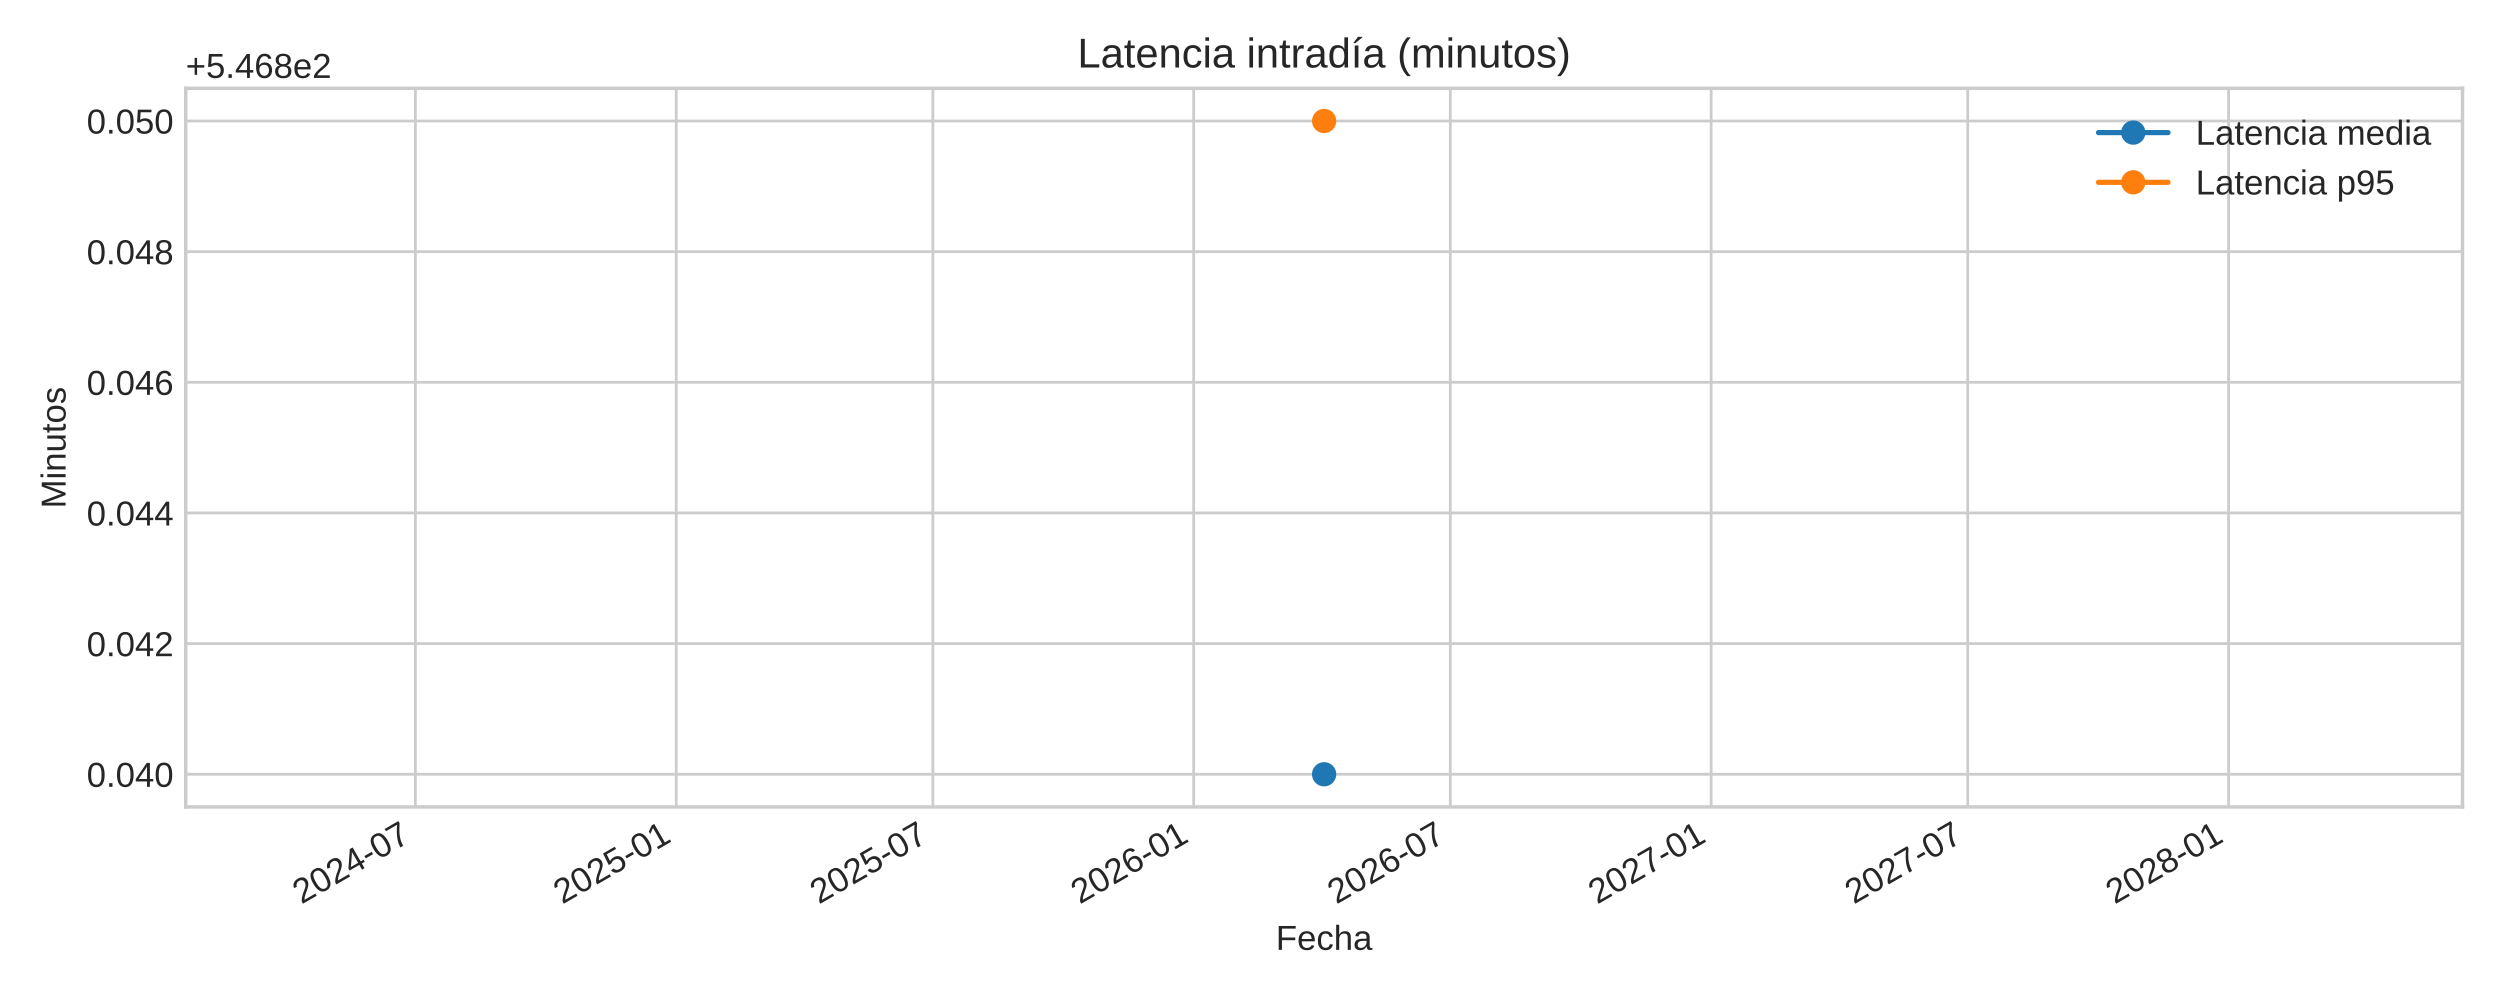
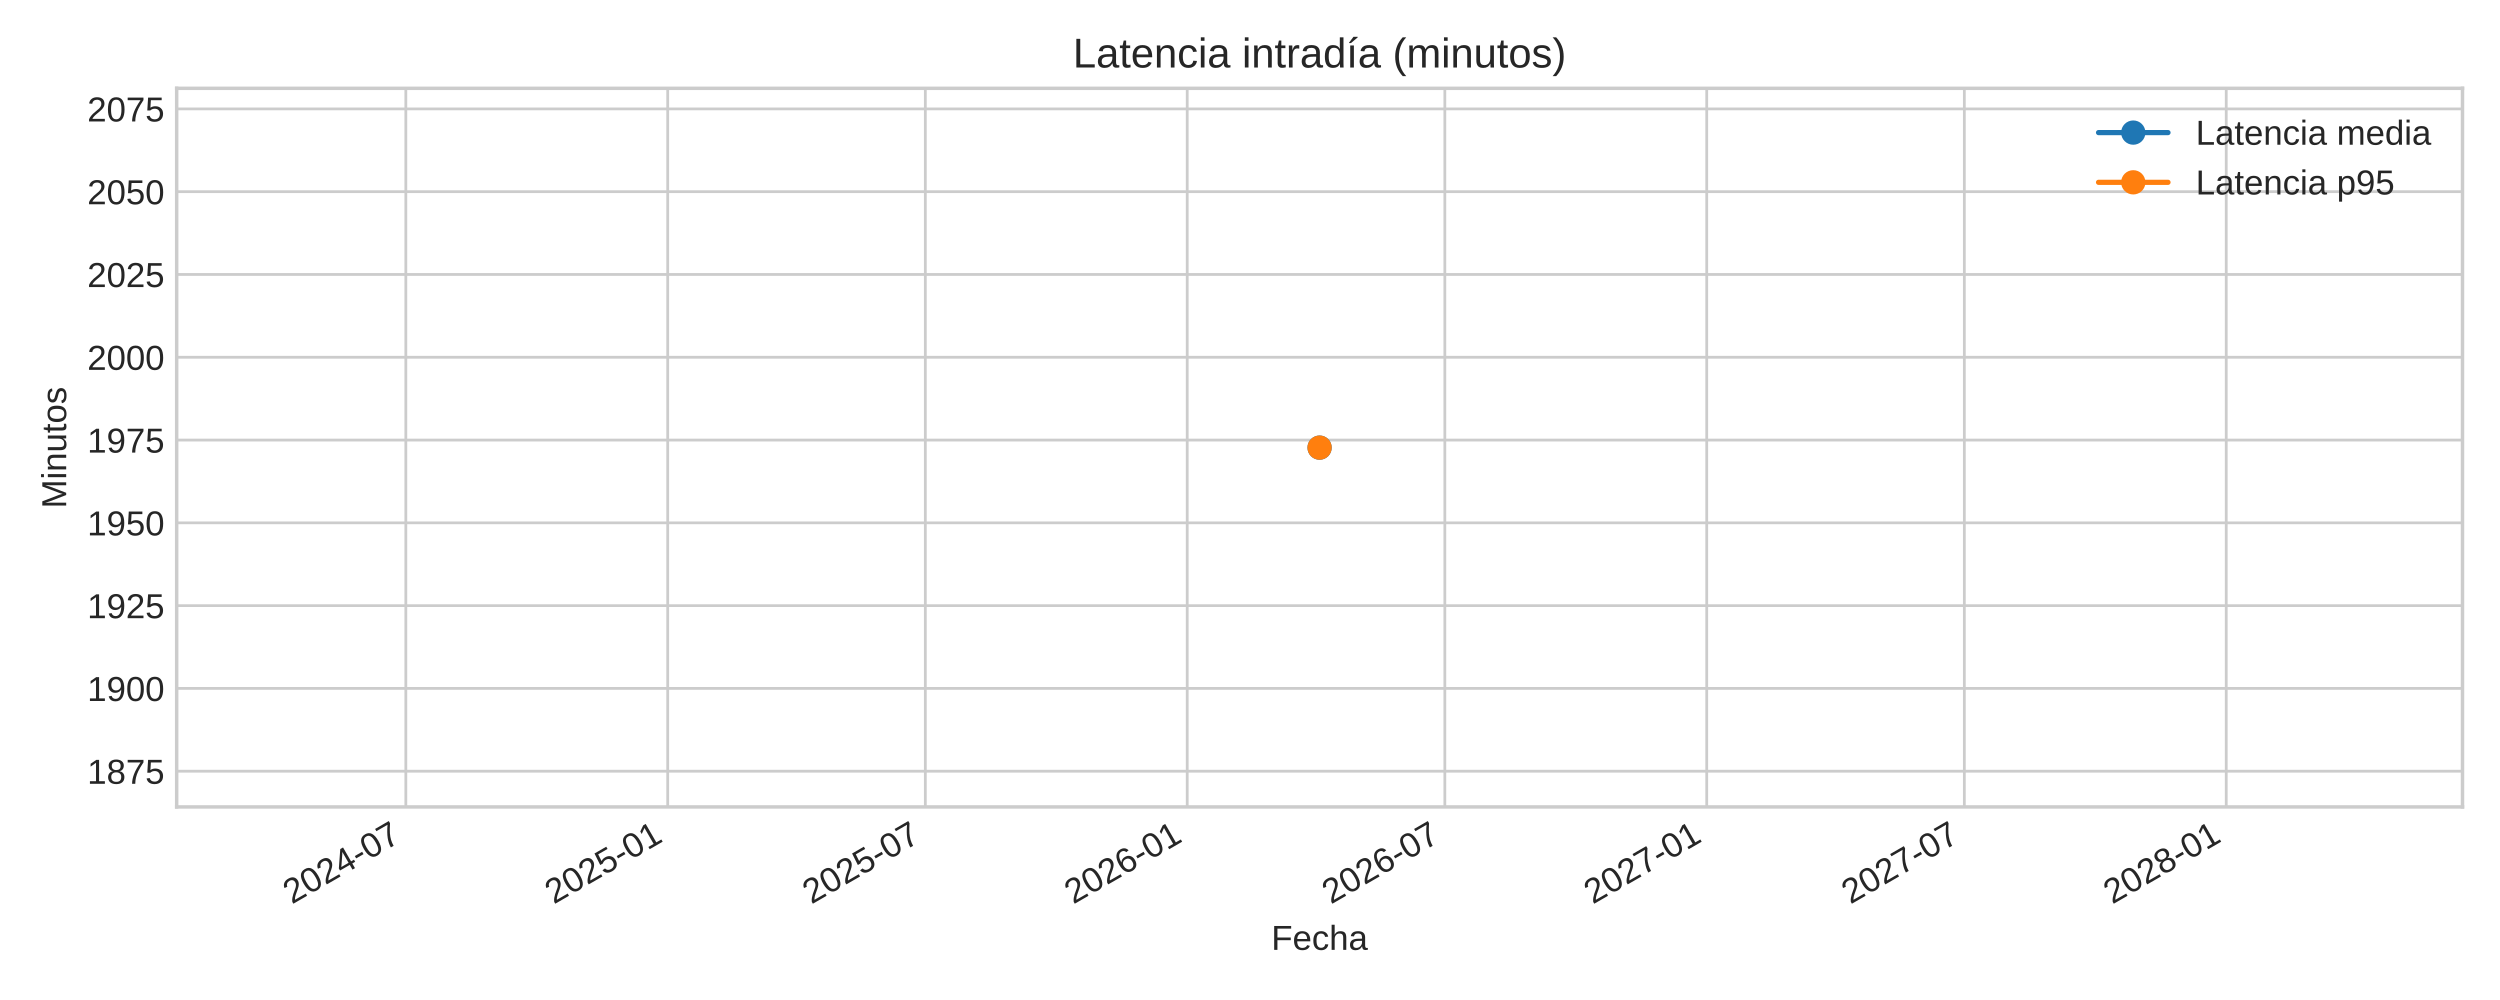
<svg xmlns="http://www.w3.org/2000/svg" xmlns:xlink="http://www.w3.org/1999/xlink" width="720pt" height="288pt" viewBox="0 0 720 288" version="1.1">
  <defs>
    <style type="text/css">*{stroke-linejoin: round; stroke-linecap: butt}</style>
  </defs>
  <g id="figure_1">
    <g id="patch_1">
      <path d="M 0 288  L 720 288  L 720 0  L 0 0  z " style="fill: #ffffff" />
    </g>
    <g id="axes_1">
      <g id="patch_2">
-         <path d="M 53.49 232.395  L 709.2 232.395  L 709.2 25.44  L 53.49 25.44  z " style="fill: #ffffff" />
+         <path d="M 50.88 232.395  L 709.2 232.395  L 709.2 25.44  L 50.88 25.44  z " style="fill: #ffffff" />
      </g>
      <g id="matplotlib.axis_1">
        <g id="xtick_1">
          <g id="line2d_1">
-             <path d="M 119.633 232.395  L 119.633 25.44  " clip-path="url(#pc4a49e343b)" style="fill: none; stroke: #cccccc; stroke-width: 0.8; stroke-linecap: round" />
+             <path d="M 116.876 232.395  L 116.876 25.44  " clip-path="url(#pc97a3f18c0)" style="fill: none; stroke: #cccccc; stroke-width: 0.8; stroke-linecap: round" />
          </g>
          <g id="line2d_2" />
          <g id="text_1">
-             <g style="fill: #262626" transform="translate(86.81603 260.5191) rotate(-30) scale(0.1 -0.1)">
+             <g style="fill: #262626" transform="translate(84.05939 260.5191) rotate(-30) scale(0.1 -0.1)">
              <defs>
                <path id="LiberationSans-32" d="M 322 0  L 322 397  Q 481 763 711 1042  Q 941 1322 1194 1548  Q 1447 1775 1695 1969  Q 1944 2163 2144 2356  Q 2344 2550 2467 2762  Q 2591 2975 2591 3244  Q 2591 3606 2378 3806  Q 2166 4006 1788 4006  Q 1428 4006 1195 3811  Q 963 3616 922 3263  L 347 3316  Q 409 3844 795 4156  Q 1181 4469 1788 4469  Q 2453 4469 2811 4155  Q 3169 3841 3169 3263  Q 3169 3006 3051 2753  Q 2934 2500 2703 2247  Q 2472 1994 1819 1463  Q 1459 1169 1246 933  Q 1034 697 941 478  L 3238 478  L 3238 0  L 322 0  z " transform="scale(0.015625)" />
                <path id="LiberationSans-30" d="M 3309 2203  Q 3309 1100 2920 518  Q 2531 -63 1772 -63  Q 1013 -63 631 515  Q 250 1094 250 2203  Q 250 3338 620 3903  Q 991 4469 1791 4469  Q 2569 4469 2939 3897  Q 3309 3325 3309 2203  z M 2738 2203  Q 2738 3156 2517 3584  Q 2297 4013 1791 4013  Q 1272 4013 1045 3591  Q 819 3169 819 2203  Q 819 1266 1048 831  Q 1278 397 1778 397  Q 2275 397 2506 840  Q 2738 1284 2738 2203  z " transform="scale(0.015625)" />
                <path id="LiberationSans-34" d="M 2753 997  L 2753 0  L 2222 0  L 2222 997  L 147 997  L 147 1434  L 2163 4403  L 2753 4403  L 2753 1441  L 3372 1441  L 3372 997  L 2753 997  z M 2222 3769  Q 2216 3750 2134 3603  Q 2053 3456 2013 3397  L 884 1734  L 716 1503  L 666 1441  L 2222 1441  L 2222 3769  z " transform="scale(0.015625)" />
                <path id="LiberationSans-2d" d="M 284 1450  L 284 1950  L 1847 1950  L 1847 1450  L 284 1450  z " transform="scale(0.015625)" />
                <path id="LiberationSans-37" d="M 3238 3947  Q 2563 2916 2284 2331  Q 2006 1747 1867 1178  Q 1728 609 1728 0  L 1141 0  Q 1141 844 1498 1776  Q 1856 2709 2694 3925  L 328 3925  L 328 4403  L 3238 4403  L 3238 3947  z " transform="scale(0.015625)" />
              </defs>
              <use xlink:href="#LiberationSans-32" />
              <use xlink:href="#LiberationSans-30" x="55.615" />
              <use xlink:href="#LiberationSans-32" x="111.23" />
              <use xlink:href="#LiberationSans-34" x="166.846" />
              <use xlink:href="#LiberationSans-2d" x="222.461" />
              <use xlink:href="#LiberationSans-30" x="255.762" />
              <use xlink:href="#LiberationSans-37" x="311.377" />
            </g>
          </g>
        </g>
        <g id="xtick_2">
          <g id="line2d_3">
-             <path d="M 194.758 232.395  L 194.758 25.44  " clip-path="url(#pc4a49e343b)" style="fill: none; stroke: #cccccc; stroke-width: 0.8; stroke-linecap: round" />
+             <path d="M 192.3 232.395  L 192.3 25.44  " clip-path="url(#pc97a3f18c0)" style="fill: none; stroke: #cccccc; stroke-width: 0.8; stroke-linecap: round" />
          </g>
          <g id="line2d_4" />
          <g id="text_2">
-             <g style="fill: #262626" transform="translate(161.941 260.5191) rotate(-30) scale(0.1 -0.1)">
+             <g style="fill: #262626" transform="translate(159.4834 260.5191) rotate(-30) scale(0.1 -0.1)">
              <defs>
                <path id="LiberationSans-35" d="M 3291 1434  Q 3291 738 2877 337  Q 2463 -63 1728 -63  Q 1113 -63 734 206  Q 356 475 256 984  L 825 1050  Q 1003 397 1741 397  Q 2194 397 2450 670  Q 2706 944 2706 1422  Q 2706 1838 2448 2094  Q 2191 2350 1753 2350  Q 1525 2350 1328 2278  Q 1131 2206 934 2034  L 384 2034  L 531 4403  L 3034 4403  L 3034 3925  L 1044 3925  L 959 2528  Q 1325 2809 1869 2809  Q 2519 2809 2905 2428  Q 3291 2047 3291 1434  z " transform="scale(0.015625)" />
                <path id="LiberationSans-31" d="M 488 0  L 488 478  L 1609 478  L 1609 3866  L 616 3156  L 616 3688  L 1656 4403  L 2175 4403  L 2175 478  L 3247 478  L 3247 0  L 488 0  z " transform="scale(0.015625)" />
              </defs>
              <use xlink:href="#LiberationSans-32" />
              <use xlink:href="#LiberationSans-30" x="55.615" />
              <use xlink:href="#LiberationSans-32" x="111.23" />
              <use xlink:href="#LiberationSans-35" x="166.846" />
              <use xlink:href="#LiberationSans-2d" x="222.461" />
              <use xlink:href="#LiberationSans-30" x="255.762" />
              <use xlink:href="#LiberationSans-31" x="311.377" />
            </g>
          </g>
        </g>
        <g id="xtick_3">
          <g id="line2d_5">
-             <path d="M 268.658 232.395  L 268.658 25.44  " clip-path="url(#pc4a49e343b)" style="fill: none; stroke: #cccccc; stroke-width: 0.8; stroke-linecap: round" />
+             <path d="M 266.494 232.395  L 266.494 25.44  " clip-path="url(#pc97a3f18c0)" style="fill: none; stroke: #cccccc; stroke-width: 0.8; stroke-linecap: round" />
          </g>
          <g id="line2d_6" />
          <g id="text_3">
-             <g style="fill: #262626" transform="translate(235.841 260.5191) rotate(-30) scale(0.1 -0.1)">
+             <g style="fill: #262626" transform="translate(233.6776 260.5191) rotate(-30) scale(0.1 -0.1)">
              <use xlink:href="#LiberationSans-32" />
              <use xlink:href="#LiberationSans-30" x="55.615" />
              <use xlink:href="#LiberationSans-32" x="111.23" />
              <use xlink:href="#LiberationSans-35" x="166.846" />
              <use xlink:href="#LiberationSans-2d" x="222.461" />
              <use xlink:href="#LiberationSans-30" x="255.762" />
              <use xlink:href="#LiberationSans-37" x="311.377" />
            </g>
          </g>
        </g>
        <g id="xtick_4">
          <g id="line2d_7">
-             <path d="M 343.783 232.395  L 343.783 25.44  " clip-path="url(#pc4a49e343b)" style="fill: none; stroke: #cccccc; stroke-width: 0.8; stroke-linecap: round" />
+             <path d="M 341.918 232.395  L 341.918 25.44  " clip-path="url(#pc97a3f18c0)" style="fill: none; stroke: #cccccc; stroke-width: 0.8; stroke-linecap: round" />
          </g>
          <g id="line2d_8" />
          <g id="text_4">
-             <g style="fill: #262626" transform="translate(310.966 260.5191) rotate(-30) scale(0.1 -0.1)">
+             <g style="fill: #262626" transform="translate(309.1015 260.5191) rotate(-30) scale(0.1 -0.1)">
              <defs>
                <path id="LiberationSans-36" d="M 3278 1441  Q 3278 744 2900 340  Q 2522 -63 1856 -63  Q 1113 -63 719 490  Q 325 1044 325 2100  Q 325 3244 734 3856  Q 1144 4469 1900 4469  Q 2897 4469 3156 3572  L 2619 3475  Q 2453 4013 1894 4013  Q 1413 4013 1148 3564  Q 884 3116 884 2266  Q 1038 2550 1316 2698  Q 1594 2847 1953 2847  Q 2563 2847 2920 2465  Q 3278 2084 3278 1441  z M 2706 1416  Q 2706 1894 2472 2153  Q 2238 2413 1819 2413  Q 1425 2413 1183 2183  Q 941 1953 941 1550  Q 941 1041 1192 716  Q 1444 391 1838 391  Q 2244 391 2475 664  Q 2706 938 2706 1416  z " transform="scale(0.015625)" />
              </defs>
              <use xlink:href="#LiberationSans-32" />
              <use xlink:href="#LiberationSans-30" x="55.615" />
              <use xlink:href="#LiberationSans-32" x="111.23" />
              <use xlink:href="#LiberationSans-36" x="166.846" />
              <use xlink:href="#LiberationSans-2d" x="222.461" />
              <use xlink:href="#LiberationSans-30" x="255.762" />
              <use xlink:href="#LiberationSans-31" x="311.377" />
            </g>
          </g>
        </g>
        <g id="xtick_5">
          <g id="line2d_9">
-             <path d="M 417.683 232.395  L 417.683 25.44  " clip-path="url(#pc4a49e343b)" style="fill: none; stroke: #cccccc; stroke-width: 0.8; stroke-linecap: round" />
+             <path d="M 416.112 232.395  L 416.112 25.44  " clip-path="url(#pc97a3f18c0)" style="fill: none; stroke: #cccccc; stroke-width: 0.8; stroke-linecap: round" />
          </g>
          <g id="line2d_10" />
          <g id="text_5">
-             <g style="fill: #262626" transform="translate(384.866 260.5191) rotate(-30) scale(0.1 -0.1)">
+             <g style="fill: #262626" transform="translate(383.2958 260.5191) rotate(-30) scale(0.1 -0.1)">
              <use xlink:href="#LiberationSans-32" />
              <use xlink:href="#LiberationSans-30" x="55.615" />
              <use xlink:href="#LiberationSans-32" x="111.23" />
              <use xlink:href="#LiberationSans-36" x="166.846" />
              <use xlink:href="#LiberationSans-2d" x="222.461" />
              <use xlink:href="#LiberationSans-30" x="255.762" />
              <use xlink:href="#LiberationSans-37" x="311.377" />
            </g>
          </g>
        </g>
        <g id="xtick_6">
          <g id="line2d_11">
-             <path d="M 492.808 232.395  L 492.808 25.44  " clip-path="url(#pc4a49e343b)" style="fill: none; stroke: #cccccc; stroke-width: 0.8; stroke-linecap: round" />
+             <path d="M 491.536 232.395  L 491.536 25.44  " clip-path="url(#pc97a3f18c0)" style="fill: none; stroke: #cccccc; stroke-width: 0.8; stroke-linecap: round" />
          </g>
          <g id="line2d_12" />
          <g id="text_6">
-             <g style="fill: #262626" transform="translate(459.991 260.5191) rotate(-30) scale(0.1 -0.1)">
+             <g style="fill: #262626" transform="translate(458.7197 260.5191) rotate(-30) scale(0.1 -0.1)">
              <use xlink:href="#LiberationSans-32" />
              <use xlink:href="#LiberationSans-30" x="55.615" />
              <use xlink:href="#LiberationSans-32" x="111.23" />
              <use xlink:href="#LiberationSans-37" x="166.846" />
              <use xlink:href="#LiberationSans-2d" x="222.461" />
              <use xlink:href="#LiberationSans-30" x="255.762" />
              <use xlink:href="#LiberationSans-31" x="311.377" />
            </g>
          </g>
        </g>
        <g id="xtick_7">
          <g id="line2d_13">
-             <path d="M 566.708 232.395  L 566.708 25.44  " clip-path="url(#pc4a49e343b)" style="fill: none; stroke: #cccccc; stroke-width: 0.8; stroke-linecap: round" />
+             <path d="M 565.731 232.395  L 565.731 25.44  " clip-path="url(#pc97a3f18c0)" style="fill: none; stroke: #cccccc; stroke-width: 0.8; stroke-linecap: round" />
          </g>
          <g id="line2d_14" />
          <g id="text_7">
-             <g style="fill: #262626" transform="translate(533.891 260.5191) rotate(-30) scale(0.1 -0.1)">
+             <g style="fill: #262626" transform="translate(532.9139 260.5191) rotate(-30) scale(0.1 -0.1)">
              <use xlink:href="#LiberationSans-32" />
              <use xlink:href="#LiberationSans-30" x="55.615" />
              <use xlink:href="#LiberationSans-32" x="111.23" />
              <use xlink:href="#LiberationSans-37" x="166.846" />
              <use xlink:href="#LiberationSans-2d" x="222.461" />
              <use xlink:href="#LiberationSans-30" x="255.762" />
              <use xlink:href="#LiberationSans-37" x="311.377" />
            </g>
          </g>
        </g>
        <g id="xtick_8">
          <g id="line2d_15">
-             <path d="M 641.833 232.395  L 641.833 25.44  " clip-path="url(#pc4a49e343b)" style="fill: none; stroke: #cccccc; stroke-width: 0.8; stroke-linecap: round" />
+             <path d="M 641.154 232.395  L 641.154 25.44  " clip-path="url(#pc97a3f18c0)" style="fill: none; stroke: #cccccc; stroke-width: 0.8; stroke-linecap: round" />
          </g>
          <g id="line2d_16" />
          <g id="text_8">
-             <g style="fill: #262626" transform="translate(609.016 260.5191) rotate(-30) scale(0.1 -0.1)">
+             <g style="fill: #262626" transform="translate(608.3379 260.5191) rotate(-30) scale(0.1 -0.1)">
              <defs>
                <path id="LiberationSans-38" d="M 3281 1228  Q 3281 619 2893 278  Q 2506 -63 1781 -63  Q 1075 -63 676 271  Q 278 606 278 1222  Q 278 1653 525 1947  Q 772 2241 1156 2303  L 1156 2316  Q 797 2400 589 2681  Q 381 2963 381 3341  Q 381 3844 757 4156  Q 1134 4469 1769 4469  Q 2419 4469 2795 4162  Q 3172 3856 3172 3334  Q 3172 2956 2962 2675  Q 2753 2394 2391 2322  L 2391 2309  Q 2813 2241 3047 1952  Q 3281 1663 3281 1228  z M 2588 3303  Q 2588 4050 1769 4050  Q 1372 4050 1164 3862  Q 956 3675 956 3303  Q 956 2925 1170 2726  Q 1384 2528 1775 2528  Q 2172 2528 2380 2711  Q 2588 2894 2588 3303  z M 2697 1281  Q 2697 1691 2453 1898  Q 2209 2106 1769 2106  Q 1341 2106 1100 1882  Q 859 1659 859 1269  Q 859 359 1788 359  Q 2247 359 2472 579  Q 2697 800 2697 1281  z " transform="scale(0.015625)" />
              </defs>
              <use xlink:href="#LiberationSans-32" />
              <use xlink:href="#LiberationSans-30" x="55.615" />
              <use xlink:href="#LiberationSans-32" x="111.23" />
              <use xlink:href="#LiberationSans-38" x="166.846" />
              <use xlink:href="#LiberationSans-2d" x="222.461" />
              <use xlink:href="#LiberationSans-30" x="255.762" />
              <use xlink:href="#LiberationSans-31" x="311.377" />
            </g>
          </g>
        </g>
        <g id="text_9">
-           <g style="fill: #262626" transform="translate(367.4497 273.563) scale(0.1 -0.1)">
+           <g style="fill: #262626" transform="translate(366.1447 273.563) scale(0.1 -0.1)">
            <defs>
              <path id="LiberationSans-46" d="M 1122 3916  L 1122 2278  L 3578 2278  L 3578 1784  L 1122 1784  L 1122 0  L 525 0  L 525 4403  L 3653 4403  L 3653 3916  L 1122 3916  z " transform="scale(0.015625)" />
              <path id="LiberationSans-65" d="M 863 1572  Q 863 991 1103 675  Q 1344 359 1806 359  Q 2172 359 2392 506  Q 2613 653 2691 878  L 3184 738  Q 2881 -63 1806 -63  Q 1056 -63 664 384  Q 272 831 272 1713  Q 272 2550 664 2997  Q 1056 3444 1784 3444  Q 3275 3444 3275 1647  L 3275 1572  L 863 1572  z M 2694 2003  Q 2647 2538 2422 2783  Q 2197 3028 1775 3028  Q 1366 3028 1127 2754  Q 888 2481 869 2003  L 2694 2003  z " transform="scale(0.015625)" />
              <path id="LiberationSans-63" d="M 859 1706  Q 859 1031 1071 706  Q 1284 381 1713 381  Q 2013 381 2214 543  Q 2416 706 2463 1044  L 3031 1006  Q 2966 519 2616 228  Q 2266 -63 1728 -63  Q 1019 -63 645 385  Q 272 834 272 1694  Q 272 2547 647 2995  Q 1022 3444 1722 3444  Q 2241 3444 2583 3175  Q 2925 2906 3013 2434  L 2434 2391  Q 2391 2672 2212 2837  Q 2034 3003 1706 3003  Q 1259 3003 1059 2706  Q 859 2409 859 1706  z " transform="scale(0.015625)" />
              <path id="LiberationSans-68" d="M 991 2803  Q 1172 3134 1426 3289  Q 1681 3444 2072 3444  Q 2622 3444 2883 3170  Q 3144 2897 3144 2253  L 3144 0  L 2578 0  L 2578 2144  Q 2578 2500 2512 2673  Q 2447 2847 2297 2928  Q 2147 3009 1881 3009  Q 1484 3009 1245 2734  Q 1006 2459 1006 1994  L 1006 0  L 444 0  L 444 4638  L 1006 4638  L 1006 3431  Q 1006 3241 995 3037  Q 984 2834 981 2803  L 991 2803  z " transform="scale(0.015625)" />
              <path id="LiberationSans-61" d="M 1294 -63  Q 784 -63 528 206  Q 272 475 272 944  Q 272 1469 617 1750  Q 963 2031 1731 2050  L 2491 2063  L 2491 2247  Q 2491 2659 2316 2837  Q 2141 3016 1766 3016  Q 1388 3016 1216 2887  Q 1044 2759 1009 2478  L 422 2531  Q 566 3444 1778 3444  Q 2416 3444 2737 3151  Q 3059 2859 3059 2306  L 3059 850  Q 3059 600 3125 473  Q 3191 347 3375 347  Q 3456 347 3559 369  L 3559 19  Q 3347 -31 3125 -31  Q 2813 -31 2670 133  Q 2528 297 2509 647  L 2491 647  Q 2275 259 1989 98  Q 1703 -63 1294 -63  z M 1422 359  Q 1731 359 1972 500  Q 2213 641 2352 886  Q 2491 1131 2491 1391  L 2491 1669  L 1875 1656  Q 1478 1650 1273 1575  Q 1069 1500 959 1344  Q 850 1188 850 934  Q 850 659 998 509  Q 1147 359 1422 359  z " transform="scale(0.015625)" />
            </defs>
            <use xlink:href="#LiberationSans-46" />
            <use xlink:href="#LiberationSans-65" x="61.084" />
            <use xlink:href="#LiberationSans-63" x="116.699" />
            <use xlink:href="#LiberationSans-68" x="166.699" />
            <use xlink:href="#LiberationSans-61" x="222.314" />
          </g>
        </g>
      </g>
      <g id="matplotlib.axis_2">
        <g id="ytick_1">
          <g id="line2d_17">
-             <path d="M 53.49 222.988  L 709.2 222.988  " clip-path="url(#pc4a49e343b)" style="fill: none; stroke: #cccccc; stroke-width: 0.8; stroke-linecap: round" />
+             <path d="M 50.88 222.106  L 709.2 222.106  " clip-path="url(#pc97a3f18c0)" style="fill: none; stroke: #cccccc; stroke-width: 0.8; stroke-linecap: round" />
          </g>
          <g id="line2d_18" />
          <g id="text_10">
-             <g style="fill: #262626" transform="translate(24.96813 226.6118) scale(0.1 -0.1)">
-               <defs>
-                 <path id="LiberationSans-2e" d="M 584 0  L 584 684  L 1194 684  L 1194 0  L 584 0  z " transform="scale(0.015625)" />
-               </defs>
-               <use xlink:href="#LiberationSans-30" />
-               <use xlink:href="#LiberationSans-2e" x="55.615" />
-               <use xlink:href="#LiberationSans-30" x="83.398" />
-               <use xlink:href="#LiberationSans-34" x="139.014" />
-               <use xlink:href="#LiberationSans-30" x="194.629" />
+             <g style="fill: #262626" transform="translate(25.13625 225.7292) scale(0.1 -0.1)">
+               <use xlink:href="#LiberationSans-31" />
+               <use xlink:href="#LiberationSans-38" x="55.615" />
+               <use xlink:href="#LiberationSans-37" x="111.23" />
+               <use xlink:href="#LiberationSans-35" x="166.846" />
            </g>
          </g>
        </g>
        <g id="ytick_2">
          <g id="line2d_19">
-             <path d="M 53.49 185.36  L 709.2 185.36  " clip-path="url(#pc4a49e343b)" style="fill: none; stroke: #cccccc; stroke-width: 0.8; stroke-linecap: round" />
+             <path d="M 50.88 198.263  L 709.2 198.263  " clip-path="url(#pc97a3f18c0)" style="fill: none; stroke: #cccccc; stroke-width: 0.8; stroke-linecap: round" />
          </g>
          <g id="line2d_20" />
          <g id="text_11">
-             <g style="fill: #262626" transform="translate(24.96813 188.9836) scale(0.1 -0.1)">
-               <use xlink:href="#LiberationSans-30" />
-               <use xlink:href="#LiberationSans-2e" x="55.615" />
-               <use xlink:href="#LiberationSans-30" x="83.398" />
-               <use xlink:href="#LiberationSans-34" x="139.014" />
-               <use xlink:href="#LiberationSans-32" x="194.629" />
+             <g style="fill: #262626" transform="translate(25.13625 201.8862) scale(0.1 -0.1)">
+               <defs>
+                 <path id="LiberationSans-39" d="M 3256 2291  Q 3256 1156 2842 546  Q 2428 -63 1663 -63  Q 1147 -63 836 154  Q 525 372 391 856  L 928 941  Q 1097 391 1672 391  Q 2156 391 2422 841  Q 2688 1291 2700 2125  Q 2575 1844 2272 1673  Q 1969 1503 1606 1503  Q 1013 1503 656 1909  Q 300 2316 300 2988  Q 300 3678 687 4073  Q 1075 4469 1766 4469  Q 2500 4469 2878 3925  Q 3256 3381 3256 2291  z M 2644 2834  Q 2644 3366 2400 3689  Q 2156 4013 1747 4013  Q 1341 4013 1106 3736  Q 872 3459 872 2988  Q 872 2506 1106 2226  Q 1341 1947 1741 1947  Q 1984 1947 2193 2058  Q 2403 2169 2523 2372  Q 2644 2575 2644 2834  z " transform="scale(0.015625)" />
+               </defs>
+               <use xlink:href="#LiberationSans-31" />
+               <use xlink:href="#LiberationSans-39" x="55.615" />
+               <use xlink:href="#LiberationSans-30" x="111.23" />
+               <use xlink:href="#LiberationSans-30" x="166.846" />
            </g>
          </g>
        </g>
        <g id="ytick_3">
          <g id="line2d_21">
-             <path d="M 53.49 147.732  L 709.2 147.732  " clip-path="url(#pc4a49e343b)" style="fill: none; stroke: #cccccc; stroke-width: 0.8; stroke-linecap: round" />
+             <path d="M 50.88 174.42  L 709.2 174.42  " clip-path="url(#pc97a3f18c0)" style="fill: none; stroke: #cccccc; stroke-width: 0.8; stroke-linecap: round" />
          </g>
          <g id="line2d_22" />
          <g id="text_12">
-             <g style="fill: #262626" transform="translate(24.96813 151.3553) scale(0.1 -0.1)">
-               <use xlink:href="#LiberationSans-30" />
-               <use xlink:href="#LiberationSans-2e" x="55.615" />
-               <use xlink:href="#LiberationSans-30" x="83.398" />
-               <use xlink:href="#LiberationSans-34" x="139.014" />
-               <use xlink:href="#LiberationSans-34" x="194.629" />
+             <g style="fill: #262626" transform="translate(25.13625 178.0432) scale(0.1 -0.1)">
+               <use xlink:href="#LiberationSans-31" />
+               <use xlink:href="#LiberationSans-39" x="55.615" />
+               <use xlink:href="#LiberationSans-32" x="111.23" />
+               <use xlink:href="#LiberationSans-35" x="166.846" />
            </g>
          </g>
        </g>
        <g id="ytick_4">
          <g id="line2d_23">
-             <path d="M 53.49 110.104  L 709.2 110.104  " clip-path="url(#pc4a49e343b)" style="fill: none; stroke: #cccccc; stroke-width: 0.8; stroke-linecap: round" />
+             <path d="M 50.88 150.577  L 709.2 150.577  " clip-path="url(#pc97a3f18c0)" style="fill: none; stroke: #cccccc; stroke-width: 0.8; stroke-linecap: round" />
          </g>
          <g id="line2d_24" />
          <g id="text_13">
-             <g style="fill: #262626" transform="translate(24.96813 113.727) scale(0.1 -0.1)">
-               <use xlink:href="#LiberationSans-30" />
-               <use xlink:href="#LiberationSans-2e" x="55.615" />
-               <use xlink:href="#LiberationSans-30" x="83.398" />
-               <use xlink:href="#LiberationSans-34" x="139.014" />
-               <use xlink:href="#LiberationSans-36" x="194.629" />
+             <g style="fill: #262626" transform="translate(25.13625 154.2002) scale(0.1 -0.1)">
+               <use xlink:href="#LiberationSans-31" />
+               <use xlink:href="#LiberationSans-39" x="55.615" />
+               <use xlink:href="#LiberationSans-35" x="111.23" />
+               <use xlink:href="#LiberationSans-30" x="166.846" />
            </g>
          </g>
        </g>
        <g id="ytick_5">
          <g id="line2d_25">
-             <path d="M 53.49 72.475  L 709.2 72.475  " clip-path="url(#pc4a49e343b)" style="fill: none; stroke: #cccccc; stroke-width: 0.8; stroke-linecap: round" />
+             <path d="M 50.88 126.734  L 709.2 126.734  " clip-path="url(#pc97a3f18c0)" style="fill: none; stroke: #cccccc; stroke-width: 0.8; stroke-linecap: round" />
          </g>
          <g id="line2d_26" />
          <g id="text_14">
-             <g style="fill: #262626" transform="translate(24.96813 76.09877) scale(0.1 -0.1)">
-               <use xlink:href="#LiberationSans-30" />
-               <use xlink:href="#LiberationSans-2e" x="55.615" />
-               <use xlink:href="#LiberationSans-30" x="83.398" />
-               <use xlink:href="#LiberationSans-34" x="139.014" />
-               <use xlink:href="#LiberationSans-38" x="194.629" />
+             <g style="fill: #262626" transform="translate(25.13625 130.3571) scale(0.1 -0.1)">
+               <use xlink:href="#LiberationSans-31" />
+               <use xlink:href="#LiberationSans-39" x="55.615" />
+               <use xlink:href="#LiberationSans-37" x="111.23" />
+               <use xlink:href="#LiberationSans-35" x="166.846" />
            </g>
          </g>
        </g>
        <g id="ytick_6">
          <g id="line2d_27">
-             <path d="M 53.49 34.847  L 709.2 34.847  " clip-path="url(#pc4a49e343b)" style="fill: none; stroke: #cccccc; stroke-width: 0.8; stroke-linecap: round" />
+             <path d="M 50.88 102.891  L 709.2 102.891  " clip-path="url(#pc97a3f18c0)" style="fill: none; stroke: #cccccc; stroke-width: 0.8; stroke-linecap: round" />
          </g>
          <g id="line2d_28" />
          <g id="text_15">
-             <g style="fill: #262626" transform="translate(24.96813 38.4705) scale(0.1 -0.1)">
-               <use xlink:href="#LiberationSans-30" />
-               <use xlink:href="#LiberationSans-2e" x="55.615" />
-               <use xlink:href="#LiberationSans-30" x="83.398" />
-               <use xlink:href="#LiberationSans-35" x="139.014" />
-               <use xlink:href="#LiberationSans-30" x="194.629" />
-             </g>
-           </g>
-         </g>
-         <g id="text_16">
-           <g style="fill: #262626" transform="translate(18.89313 146.424) rotate(-90) scale(0.1 -0.1)">
+             <g style="fill: #262626" transform="translate(25.13625 106.5141) scale(0.1 -0.1)">
+               <use xlink:href="#LiberationSans-32" />
+               <use xlink:href="#LiberationSans-30" x="55.615" />
+               <use xlink:href="#LiberationSans-30" x="111.23" />
+               <use xlink:href="#LiberationSans-30" x="166.846" />
+             </g>
+           </g>
+         </g>
+         <g id="ytick_7">
+           <g id="line2d_29">
+             <path d="M 50.88 79.048  L 709.2 79.048  " clip-path="url(#pc97a3f18c0)" style="fill: none; stroke: #cccccc; stroke-width: 0.8; stroke-linecap: round" />
+           </g>
+           <g id="line2d_30" />
+           <g id="text_16">
+             <g style="fill: #262626" transform="translate(25.13625 82.67114) scale(0.1 -0.1)">
+               <use xlink:href="#LiberationSans-32" />
+               <use xlink:href="#LiberationSans-30" x="55.615" />
+               <use xlink:href="#LiberationSans-32" x="111.23" />
+               <use xlink:href="#LiberationSans-35" x="166.846" />
+             </g>
+           </g>
+         </g>
+         <g id="ytick_8">
+           <g id="line2d_31">
+             <path d="M 50.88 55.205  L 709.2 55.205  " clip-path="url(#pc97a3f18c0)" style="fill: none; stroke: #cccccc; stroke-width: 0.8; stroke-linecap: round" />
+           </g>
+           <g id="line2d_32" />
+           <g id="text_17">
+             <g style="fill: #262626" transform="translate(25.13625 58.82814) scale(0.1 -0.1)">
+               <use xlink:href="#LiberationSans-32" />
+               <use xlink:href="#LiberationSans-30" x="55.615" />
+               <use xlink:href="#LiberationSans-35" x="111.23" />
+               <use xlink:href="#LiberationSans-30" x="166.846" />
+             </g>
+           </g>
+         </g>
+         <g id="ytick_9">
+           <g id="line2d_33">
+             <path d="M 50.88 31.362  L 709.2 31.362  " clip-path="url(#pc97a3f18c0)" style="fill: none; stroke: #cccccc; stroke-width: 0.8; stroke-linecap: round" />
+           </g>
+           <g id="line2d_34" />
+           <g id="text_18">
+             <g style="fill: #262626" transform="translate(25.13625 34.98513) scale(0.1 -0.1)">
+               <use xlink:href="#LiberationSans-32" />
+               <use xlink:href="#LiberationSans-30" x="55.615" />
+               <use xlink:href="#LiberationSans-37" x="111.23" />
+               <use xlink:href="#LiberationSans-35" x="166.846" />
+             </g>
+           </g>
+         </g>
+         <g id="text_19">
+           <g style="fill: #262626" transform="translate(19.06125 146.424) rotate(-90) scale(0.1 -0.1)">
            <defs>
              <path id="LiberationSans-4d" d="M 4269 0  L 4269 2938  Q 4269 3425 4297 3875  Q 4144 3316 4022 3000  L 2884 0  L 2466 0  L 1313 3000  L 1138 3531  L 1034 3875  L 1044 3528  L 1056 2938  L 1056 0  L 525 0  L 525 4403  L 1309 4403  L 2481 1350  Q 2544 1166 2601 955  Q 2659 744 2678 650  Q 2703 775 2783 1029  Q 2863 1284 2891 1350  L 4041 4403  L 4806 4403  L 4806 0  L 4269 0  z " transform="scale(0.015625)" />
              <path id="LiberationSans-69" d="M 428 4100  L 428 4638  L 991 4638  L 991 4100  L 428 4100  z M 428 0  L 428 3381  L 991 3381  L 991 0  L 428 0  z " transform="scale(0.015625)" />
              <path id="LiberationSans-6e" d="M 2578 0  L 2578 2144  Q 2578 2478 2512 2662  Q 2447 2847 2303 2928  Q 2159 3009 1881 3009  Q 1475 3009 1240 2731  Q 1006 2453 1006 1959  L 1006 0  L 444 0  L 444 2659  Q 444 3250 425 3381  L 956 3381  Q 959 3366 962 3297  Q 966 3228 970 3139  Q 975 3050 981 2803  L 991 2803  Q 1184 3153 1439 3298  Q 1694 3444 2072 3444  Q 2628 3444 2886 3167  Q 3144 2891 3144 2253  L 3144 0  L 2578 0  z " transform="scale(0.015625)" />
              <path id="LiberationSans-75" d="M 981 3381  L 981 1238  Q 981 903 1047 718  Q 1113 534 1256 453  Q 1400 372 1678 372  Q 2084 372 2318 650  Q 2553 928 2553 1422  L 2553 3381  L 3116 3381  L 3116 722  Q 3116 131 3134 0  L 2603 0  Q 2600 16 2597 84  Q 2594 153 2589 242  Q 2584 331 2578 578  L 2569 578  Q 2375 228 2120 82  Q 1866 -63 1488 -63  Q 931 -63 673 214  Q 416 491 416 1128  L 416 3381  L 981 3381  z " transform="scale(0.015625)" />
              <path id="LiberationSans-74" d="M 1731 25  Q 1453 -50 1163 -50  Q 488 -50 488 716  L 488 2972  L 97 2972  L 97 3381  L 509 3381  L 675 4138  L 1050 4138  L 1050 3381  L 1675 3381  L 1675 2972  L 1050 2972  L 1050 838  Q 1050 594 1129 495  Q 1209 397 1406 397  Q 1519 397 1731 441  L 1731 25  z " transform="scale(0.015625)" />
              <path id="LiberationSans-6f" d="M 3291 1694  Q 3291 806 2900 371  Q 2509 -63 1766 -63  Q 1025 -63 647 389  Q 269 841 269 1694  Q 269 3444 1784 3444  Q 2559 3444 2925 3017  Q 3291 2591 3291 1694  z M 2700 1694  Q 2700 2394 2492 2711  Q 2284 3028 1794 3028  Q 1300 3028 1079 2704  Q 859 2381 859 1694  Q 859 1025 1076 689  Q 1294 353 1759 353  Q 2266 353 2483 678  Q 2700 1003 2700 1694  z " transform="scale(0.015625)" />
              <path id="LiberationSans-73" d="M 2969 934  Q 2969 456 2608 196  Q 2247 -63 1597 -63  Q 966 -63 623 145  Q 281 353 178 794  L 675 891  Q 747 619 972 492  Q 1197 366 1597 366  Q 2025 366 2223 497  Q 2422 628 2422 891  Q 2422 1091 2284 1216  Q 2147 1341 1841 1422  L 1438 1528  Q 953 1653 748 1773  Q 544 1894 428 2066  Q 313 2238 313 2488  Q 313 2950 642 3192  Q 972 3434 1603 3434  Q 2163 3434 2492 3237  Q 2822 3041 2909 2606  L 2403 2544  Q 2356 2769 2151 2889  Q 1947 3009 1603 3009  Q 1222 3009 1040 2893  Q 859 2778 859 2544  Q 859 2400 934 2306  Q 1009 2213 1156 2147  Q 1303 2081 1775 1966  Q 2222 1853 2419 1758  Q 2616 1663 2730 1547  Q 2844 1431 2906 1279  Q 2969 1128 2969 934  z " transform="scale(0.015625)" />
            </defs>
            <use xlink:href="#LiberationSans-4d" />
            <use xlink:href="#LiberationSans-69" x="83.301" />
            <use xlink:href="#LiberationSans-6e" x="105.518" />
            <use xlink:href="#LiberationSans-75" x="161.133" />
            <use xlink:href="#LiberationSans-74" x="216.748" />
            <use xlink:href="#LiberationSans-6f" x="244.531" />
            <use xlink:href="#LiberationSans-73" x="300.146" />
          </g>
        </g>
-         <g id="text_17">
-           <g style="fill: #262626" transform="translate(53.49 22.44) scale(0.1 -0.1)">
-             <defs>
-               <path id="LiberationSans-2b" d="M 2097 1900  L 2097 563  L 1638 563  L 1638 1900  L 313 1900  L 313 2356  L 1638 2356  L 1638 3694  L 2097 3694  L 2097 2356  L 3422 2356  L 3422 1900  L 2097 1900  z " transform="scale(0.015625)" />
-             </defs>
-             <use xlink:href="#LiberationSans-2b" />
-             <use xlink:href="#LiberationSans-35" x="58.398" />
-             <use xlink:href="#LiberationSans-2e" x="114.014" />
-             <use xlink:href="#LiberationSans-34" x="141.797" />
-             <use xlink:href="#LiberationSans-36" x="197.412" />
-             <use xlink:href="#LiberationSans-38" x="253.027" />
-             <use xlink:href="#LiberationSans-65" x="308.643" />
-             <use xlink:href="#LiberationSans-32" x="364.258" />
-           </g>
-         </g>
-       </g>
-       <g id="line2d_29">
-         <path d="M 381.345 222.988  " clip-path="url(#pc4a49e343b)" style="fill: none; stroke: #1f77b4; stroke-width: 1.5; stroke-linecap: round" />
+       </g>
+       <g id="line2d_35">
+         <path d="M 380.04 128.918  " clip-path="url(#pc97a3f18c0)" style="fill: none; stroke: #1f77b4; stroke-width: 1.5; stroke-linecap: round" />
        <defs>
-           <path id="me811f69174" d="M 0 3  C 0.796 3 1.559 2.684 2.121 2.121  C 2.684 1.559 3 0.796 3 0  C 3 -0.796 2.684 -1.559 2.121 -2.121  C 1.559 -2.684 0.796 -3 0 -3  C -0.796 -3 -1.559 -2.684 -2.121 -2.121  C -2.684 -1.559 -3 -0.796 -3 0  C -3 0.796 -2.684 1.559 -2.121 2.121  C -1.559 2.684 -0.796 3 0 3  z " style="stroke: #1f77b4" />
+           <path id="m3c82559510" d="M 0 3  C 0.796 3 1.559 2.684 2.121 2.121  C 2.684 1.559 3 0.796 3 0  C 3 -0.796 2.684 -1.559 2.121 -2.121  C 1.559 -2.684 0.796 -3 0 -3  C -0.796 -3 -1.559 -2.684 -2.121 -2.121  C -2.684 -1.559 -3 -0.796 -3 0  C -3 0.796 -2.684 1.559 -2.121 2.121  C -1.559 2.684 -0.796 3 0 3  z " style="stroke: #1f77b4" />
        </defs>
-         <g clip-path="url(#pc4a49e343b)">
-           <use xlink:href="#me811f69174" x="381.345" y="222.988" style="fill: #1f77b4; stroke: #1f77b4" />
-         </g>
-       </g>
-       <g id="line2d_30">
-         <path d="M 381.345 34.847  " clip-path="url(#pc4a49e343b)" style="fill: none; stroke: #ff7f0e; stroke-width: 1.5; stroke-linecap: round" />
+         <g clip-path="url(#pc97a3f18c0)">
+           <use xlink:href="#m3c82559510" x="380.04" y="128.918" style="fill: #1f77b4; stroke: #1f77b4" />
+         </g>
+       </g>
+       <g id="line2d_36">
+         <path d="M 380.04 128.918  " clip-path="url(#pc97a3f18c0)" style="fill: none; stroke: #ff7f0e; stroke-width: 1.5; stroke-linecap: round" />
        <defs>
-           <path id="m4b27e10d21" d="M 0 3  C 0.796 3 1.559 2.684 2.121 2.121  C 2.684 1.559 3 0.796 3 0  C 3 -0.796 2.684 -1.559 2.121 -2.121  C 1.559 -2.684 0.796 -3 0 -3  C -0.796 -3 -1.559 -2.684 -2.121 -2.121  C -2.684 -1.559 -3 -0.796 -3 0  C -3 0.796 -2.684 1.559 -2.121 2.121  C -1.559 2.684 -0.796 3 0 3  z " style="stroke: #ff7f0e" />
+           <path id="mba9f72bfb3" d="M 0 3  C 0.796 3 1.559 2.684 2.121 2.121  C 2.684 1.559 3 0.796 3 0  C 3 -0.796 2.684 -1.559 2.121 -2.121  C 1.559 -2.684 0.796 -3 0 -3  C -0.796 -3 -1.559 -2.684 -2.121 -2.121  C -2.684 -1.559 -3 -0.796 -3 0  C -3 0.796 -2.684 1.559 -2.121 2.121  C -1.559 2.684 -0.796 3 0 3  z " style="stroke: #ff7f0e" />
        </defs>
-         <g clip-path="url(#pc4a49e343b)">
-           <use xlink:href="#m4b27e10d21" x="381.345" y="34.847" style="fill: #ff7f0e; stroke: #ff7f0e" />
+         <g clip-path="url(#pc97a3f18c0)">
+           <use xlink:href="#mba9f72bfb3" x="380.04" y="128.918" style="fill: #ff7f0e; stroke: #ff7f0e" />
        </g>
      </g>
      <g id="patch_3">
-         <path d="M 53.49 232.395  L 53.49 25.44  " style="fill: none; stroke: #cccccc; stroke-linejoin: miter; stroke-linecap: square" />
+         <path d="M 50.88 232.395  L 50.88 25.44  " style="fill: none; stroke: #cccccc; stroke-linejoin: miter; stroke-linecap: square" />
      </g>
      <g id="patch_4">
        <path d="M 709.2 232.395  L 709.2 25.44  " style="fill: none; stroke: #cccccc; stroke-linejoin: miter; stroke-linecap: square" />
      </g>
      <g id="patch_5">
-         <path d="M 53.49 232.395  L 709.2 232.395  " style="fill: none; stroke: #cccccc; stroke-linejoin: miter; stroke-linecap: square" />
+         <path d="M 50.88 232.395  L 709.2 232.395  " style="fill: none; stroke: #cccccc; stroke-linejoin: miter; stroke-linecap: square" />
      </g>
      <g id="patch_6">
-         <path d="M 53.49 25.44  L 709.2 25.44  " style="fill: none; stroke: #cccccc; stroke-linejoin: miter; stroke-linecap: square" />
-       </g>
-       <g id="text_18">
-         <g style="fill: #262626" transform="translate(310.3144 19.44) scale(0.12 -0.12)">
+         <path d="M 50.88 25.44  L 709.2 25.44  " style="fill: none; stroke: #cccccc; stroke-linejoin: miter; stroke-linecap: square" />
+       </g>
+       <g id="text_20">
+         <g style="fill: #262626" transform="translate(309.0094 19.44) scale(0.12 -0.12)">
          <defs>
            <path id="LiberationSans-4c" d="M 525 0  L 525 4403  L 1122 4403  L 1122 488  L 3347 488  L 3347 0  L 525 0  z " transform="scale(0.015625)" />
            <path id="LiberationSans-20" transform="scale(0.015625)" />
            <path id="LiberationSans-72" d="M 444 0  L 444 2594  Q 444 2950 425 3381  L 956 3381  Q 981 2806 981 2691  L 994 2691  Q 1128 3125 1303 3284  Q 1478 3444 1797 3444  Q 1909 3444 2025 3413  L 2025 2897  Q 1913 2928 1725 2928  Q 1375 2928 1190 2626  Q 1006 2325 1006 1763  L 1006 0  L 444 0  z " transform="scale(0.015625)" />
            <path id="LiberationSans-64" d="M 2566 544  Q 2409 219 2151 78  Q 1894 -63 1513 -63  Q 872 -63 570 368  Q 269 800 269 1675  Q 269 3444 1513 3444  Q 1897 3444 2153 3303  Q 2409 3163 2566 2856  L 2572 2856  L 2566 3234  L 2566 4638  L 3128 4638  L 3128 697  Q 3128 169 3147 0  L 2609 0  Q 2600 50 2589 231  Q 2578 413 2578 544  L 2566 544  z M 859 1694  Q 859 984 1046 678  Q 1234 372 1656 372  Q 2134 372 2350 703  Q 2566 1034 2566 1731  Q 2566 2403 2350 2715  Q 2134 3028 1663 3028  Q 1238 3028 1048 2714  Q 859 2400 859 1694  z " transform="scale(0.015625)" />
            <path id="LiberationSans-ed" d="M 606 0  L 606 3381  L 1169 3381  L 1169 0  L 606 0  z M 425 3753  L 425 3816  L 1103 4713  L 1750 4713  L 1750 4622  L 719 3753  L 425 3753  z " transform="scale(0.015625)" />
            <path id="LiberationSans-28" d="M 397 1663  Q 397 2566 680 3284  Q 963 4003 1550 4638  L 2094 4638  Q 1509 3988 1236 3256  Q 963 2525 963 1656  Q 963 791 1233 62  Q 1503 -666 2094 -1325  L 1550 -1325  Q 959 -688 678 32  Q 397 753 397 1650  L 397 1663  z " transform="scale(0.015625)" />
            <path id="LiberationSans-6d" d="M 2400 0  L 2400 2144  Q 2400 2634 2265 2821  Q 2131 3009 1781 3009  Q 1422 3009 1212 2734  Q 1003 2459 1003 1959  L 1003 0  L 444 0  L 444 2659  Q 444 3250 425 3381  L 956 3381  Q 959 3366 962 3297  Q 966 3228 970 3139  Q 975 3050 981 2803  L 991 2803  Q 1172 3163 1406 3303  Q 1641 3444 1978 3444  Q 2363 3444 2586 3291  Q 2809 3138 2897 2803  L 2906 2803  Q 3081 3144 3329 3294  Q 3578 3444 3931 3444  Q 4444 3444 4676 3166  Q 4909 2888 4909 2253  L 4909 0  L 4353 0  L 4353 2144  Q 4353 2634 4218 2821  Q 4084 3009 3734 3009  Q 3366 3009 3161 2736  Q 2956 2463 2956 1959  L 2956 0  L 2400 0  z " transform="scale(0.015625)" />
            <path id="LiberationSans-29" d="M 1734 1650  Q 1734 747 1451 28  Q 1169 -691 581 -1325  L 38 -1325  Q 625 -669 897 57  Q 1169 784 1169 1656  Q 1169 2528 895 3256  Q 622 3984 38 4638  L 581 4638  Q 1172 4000 1453 3279  Q 1734 2559 1734 1663  L 1734 1650  z " transform="scale(0.015625)" />
          </defs>
          <use xlink:href="#LiberationSans-4c" />
          <use xlink:href="#LiberationSans-61" x="55.615" />
          <use xlink:href="#LiberationSans-74" x="111.23" />
          <use xlink:href="#LiberationSans-65" x="139.014" />
          <use xlink:href="#LiberationSans-6e" x="194.629" />
          <use xlink:href="#LiberationSans-63" x="250.244" />
          <use xlink:href="#LiberationSans-69" x="300.244" />
          <use xlink:href="#LiberationSans-61" x="322.461" />
          <use xlink:href="#LiberationSans-20" x="378.076" />
          <use xlink:href="#LiberationSans-69" x="405.859" />
          <use xlink:href="#LiberationSans-6e" x="428.076" />
          <use xlink:href="#LiberationSans-74" x="483.691" />
          <use xlink:href="#LiberationSans-72" x="511.475" />
          <use xlink:href="#LiberationSans-61" x="544.775" />
          <use xlink:href="#LiberationSans-64" x="600.391" />
          <use xlink:href="#LiberationSans-ed" x="656.006" />
          <use xlink:href="#LiberationSans-61" x="683.789" />
          <use xlink:href="#LiberationSans-20" x="739.404" />
          <use xlink:href="#LiberationSans-28" x="767.188" />
          <use xlink:href="#LiberationSans-6d" x="800.488" />
          <use xlink:href="#LiberationSans-69" x="883.789" />
          <use xlink:href="#LiberationSans-6e" x="906.006" />
          <use xlink:href="#LiberationSans-75" x="961.621" />
          <use xlink:href="#LiberationSans-74" x="1017.236" />
          <use xlink:href="#LiberationSans-6f" x="1045.02" />
          <use xlink:href="#LiberationSans-73" x="1100.635" />
          <use xlink:href="#LiberationSans-29" x="1150.635" />
        </g>
      </g>
      <g id="legend_1">
-         <g id="line2d_31">
+         <g id="line2d_37">
          <path d="M 604.383 38.187  L 614.383 38.187  L 624.383 38.187  " style="fill: none; stroke: #1f77b4; stroke-width: 1.5; stroke-linecap: round" />
          <g>
-             <use xlink:href="#me811f69174" x="614.383" y="38.187" style="fill: #1f77b4; stroke: #1f77b4" />
-           </g>
-         </g>
-         <g id="text_19">
+             <use xlink:href="#m3c82559510" x="614.383" y="38.187" style="fill: #1f77b4; stroke: #1f77b4" />
+           </g>
+         </g>
+         <g id="text_21">
          <g style="fill: #262626" transform="translate(632.3828 41.68688) scale(0.1 -0.1)">
            <use xlink:href="#LiberationSans-4c" />
            <use xlink:href="#LiberationSans-61" x="55.615" />
            <use xlink:href="#LiberationSans-74" x="111.23" />
            <use xlink:href="#LiberationSans-65" x="139.014" />
            <use xlink:href="#LiberationSans-6e" x="194.629" />
            <use xlink:href="#LiberationSans-63" x="250.244" />
            <use xlink:href="#LiberationSans-69" x="300.244" />
            <use xlink:href="#LiberationSans-61" x="322.461" />
            <use xlink:href="#LiberationSans-20" x="378.076" />
            <use xlink:href="#LiberationSans-6d" x="405.859" />
            <use xlink:href="#LiberationSans-65" x="489.16" />
            <use xlink:href="#LiberationSans-64" x="544.775" />
            <use xlink:href="#LiberationSans-69" x="600.391" />
            <use xlink:href="#LiberationSans-61" x="622.607" />
          </g>
        </g>
-         <g id="line2d_32">
+         <g id="line2d_38">
          <path d="M 604.383 52.509  L 614.383 52.509  L 624.383 52.509  " style="fill: none; stroke: #ff7f0e; stroke-width: 1.5; stroke-linecap: round" />
          <g>
-             <use xlink:href="#m4b27e10d21" x="614.383" y="52.509" style="fill: #ff7f0e; stroke: #ff7f0e" />
-           </g>
-         </g>
-         <g id="text_20">
+             <use xlink:href="#mba9f72bfb3" x="614.383" y="52.509" style="fill: #ff7f0e; stroke: #ff7f0e" />
+           </g>
+         </g>
+         <g id="text_22">
          <g style="fill: #262626" transform="translate(632.3828 56.00875) scale(0.1 -0.1)">
            <defs>
              <path id="LiberationSans-70" d="M 3291 1706  Q 3291 -63 2047 -63  Q 1266 -63 997 525  L 981 525  Q 994 500 994 -6  L 994 -1328  L 431 -1328  L 431 2691  Q 431 3213 413 3381  L 956 3381  Q 959 3369 965 3292  Q 972 3216 980 3056  Q 988 2897 988 2838  L 1000 2838  Q 1150 3150 1397 3295  Q 1644 3441 2047 3441  Q 2672 3441 2981 3022  Q 3291 2603 3291 1706  z M 2700 1694  Q 2700 2400 2509 2703  Q 2319 3006 1903 3006  Q 1569 3006 1380 2865  Q 1191 2725 1092 2426  Q 994 2128 994 1650  Q 994 984 1206 668  Q 1419 353 1897 353  Q 2316 353 2508 661  Q 2700 969 2700 1694  z " transform="scale(0.015625)" />
-               <path id="LiberationSans-39" d="M 3256 2291  Q 3256 1156 2842 546  Q 2428 -63 1663 -63  Q 1147 -63 836 154  Q 525 372 391 856  L 928 941  Q 1097 391 1672 391  Q 2156 391 2422 841  Q 2688 1291 2700 2125  Q 2575 1844 2272 1673  Q 1969 1503 1606 1503  Q 1013 1503 656 1909  Q 300 2316 300 2988  Q 300 3678 687 4073  Q 1075 4469 1766 4469  Q 2500 4469 2878 3925  Q 3256 3381 3256 2291  z M 2644 2834  Q 2644 3366 2400 3689  Q 2156 4013 1747 4013  Q 1341 4013 1106 3736  Q 872 3459 872 2988  Q 872 2506 1106 2226  Q 1341 1947 1741 1947  Q 1984 1947 2193 2058  Q 2403 2169 2523 2372  Q 2644 2575 2644 2834  z " transform="scale(0.015625)" />
            </defs>
            <use xlink:href="#LiberationSans-4c" />
            <use xlink:href="#LiberationSans-61" x="55.615" />
            <use xlink:href="#LiberationSans-74" x="111.23" />
            <use xlink:href="#LiberationSans-65" x="139.014" />
            <use xlink:href="#LiberationSans-6e" x="194.629" />
            <use xlink:href="#LiberationSans-63" x="250.244" />
            <use xlink:href="#LiberationSans-69" x="300.244" />
            <use xlink:href="#LiberationSans-61" x="322.461" />
            <use xlink:href="#LiberationSans-20" x="378.076" />
            <use xlink:href="#LiberationSans-70" x="405.859" />
            <use xlink:href="#LiberationSans-39" x="461.475" />
            <use xlink:href="#LiberationSans-35" x="517.09" />
          </g>
        </g>
      </g>
    </g>
  </g>
  <defs>
-     <clipPath id="pc4a49e343b">
-       <rect x="53.49" y="25.44" width="655.71" height="206.955" />
+     <clipPath id="pc97a3f18c0">
+       <rect x="50.88" y="25.44" width="658.32" height="206.955" />
    </clipPath>
  </defs>
</svg>
